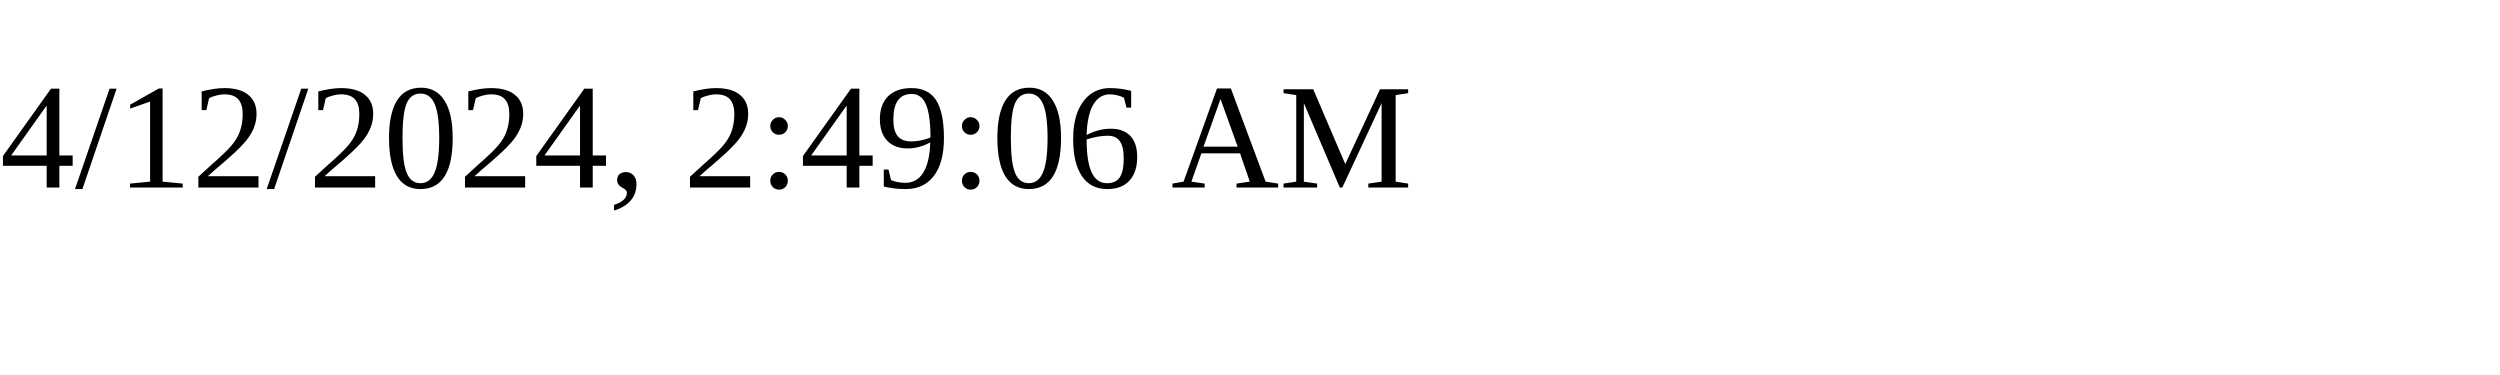
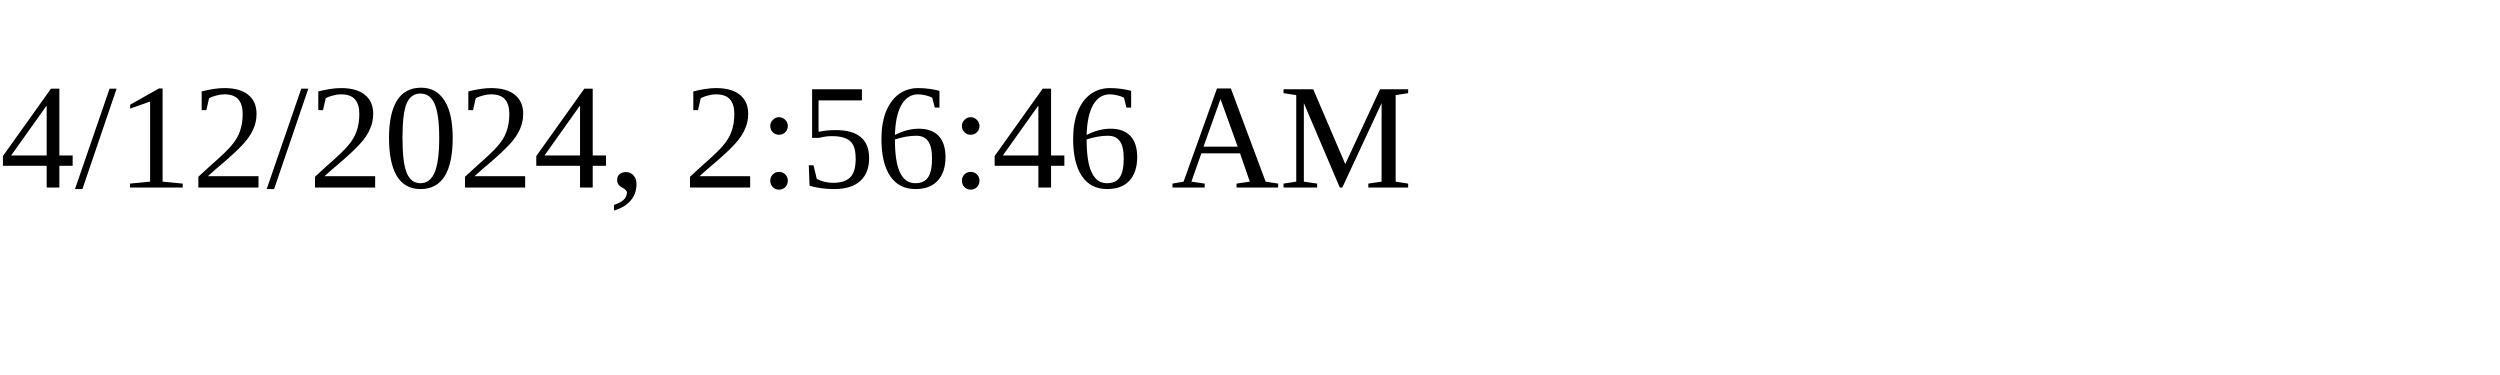
<svg xmlns="http://www.w3.org/2000/svg" height="30" width="200">
-   <text x="0" y="15">4/12/2024, 2:49:06 AM</text>
+   <text x="0" y="15">4/12/2024, 2:56:46 AM</text>
</svg>
